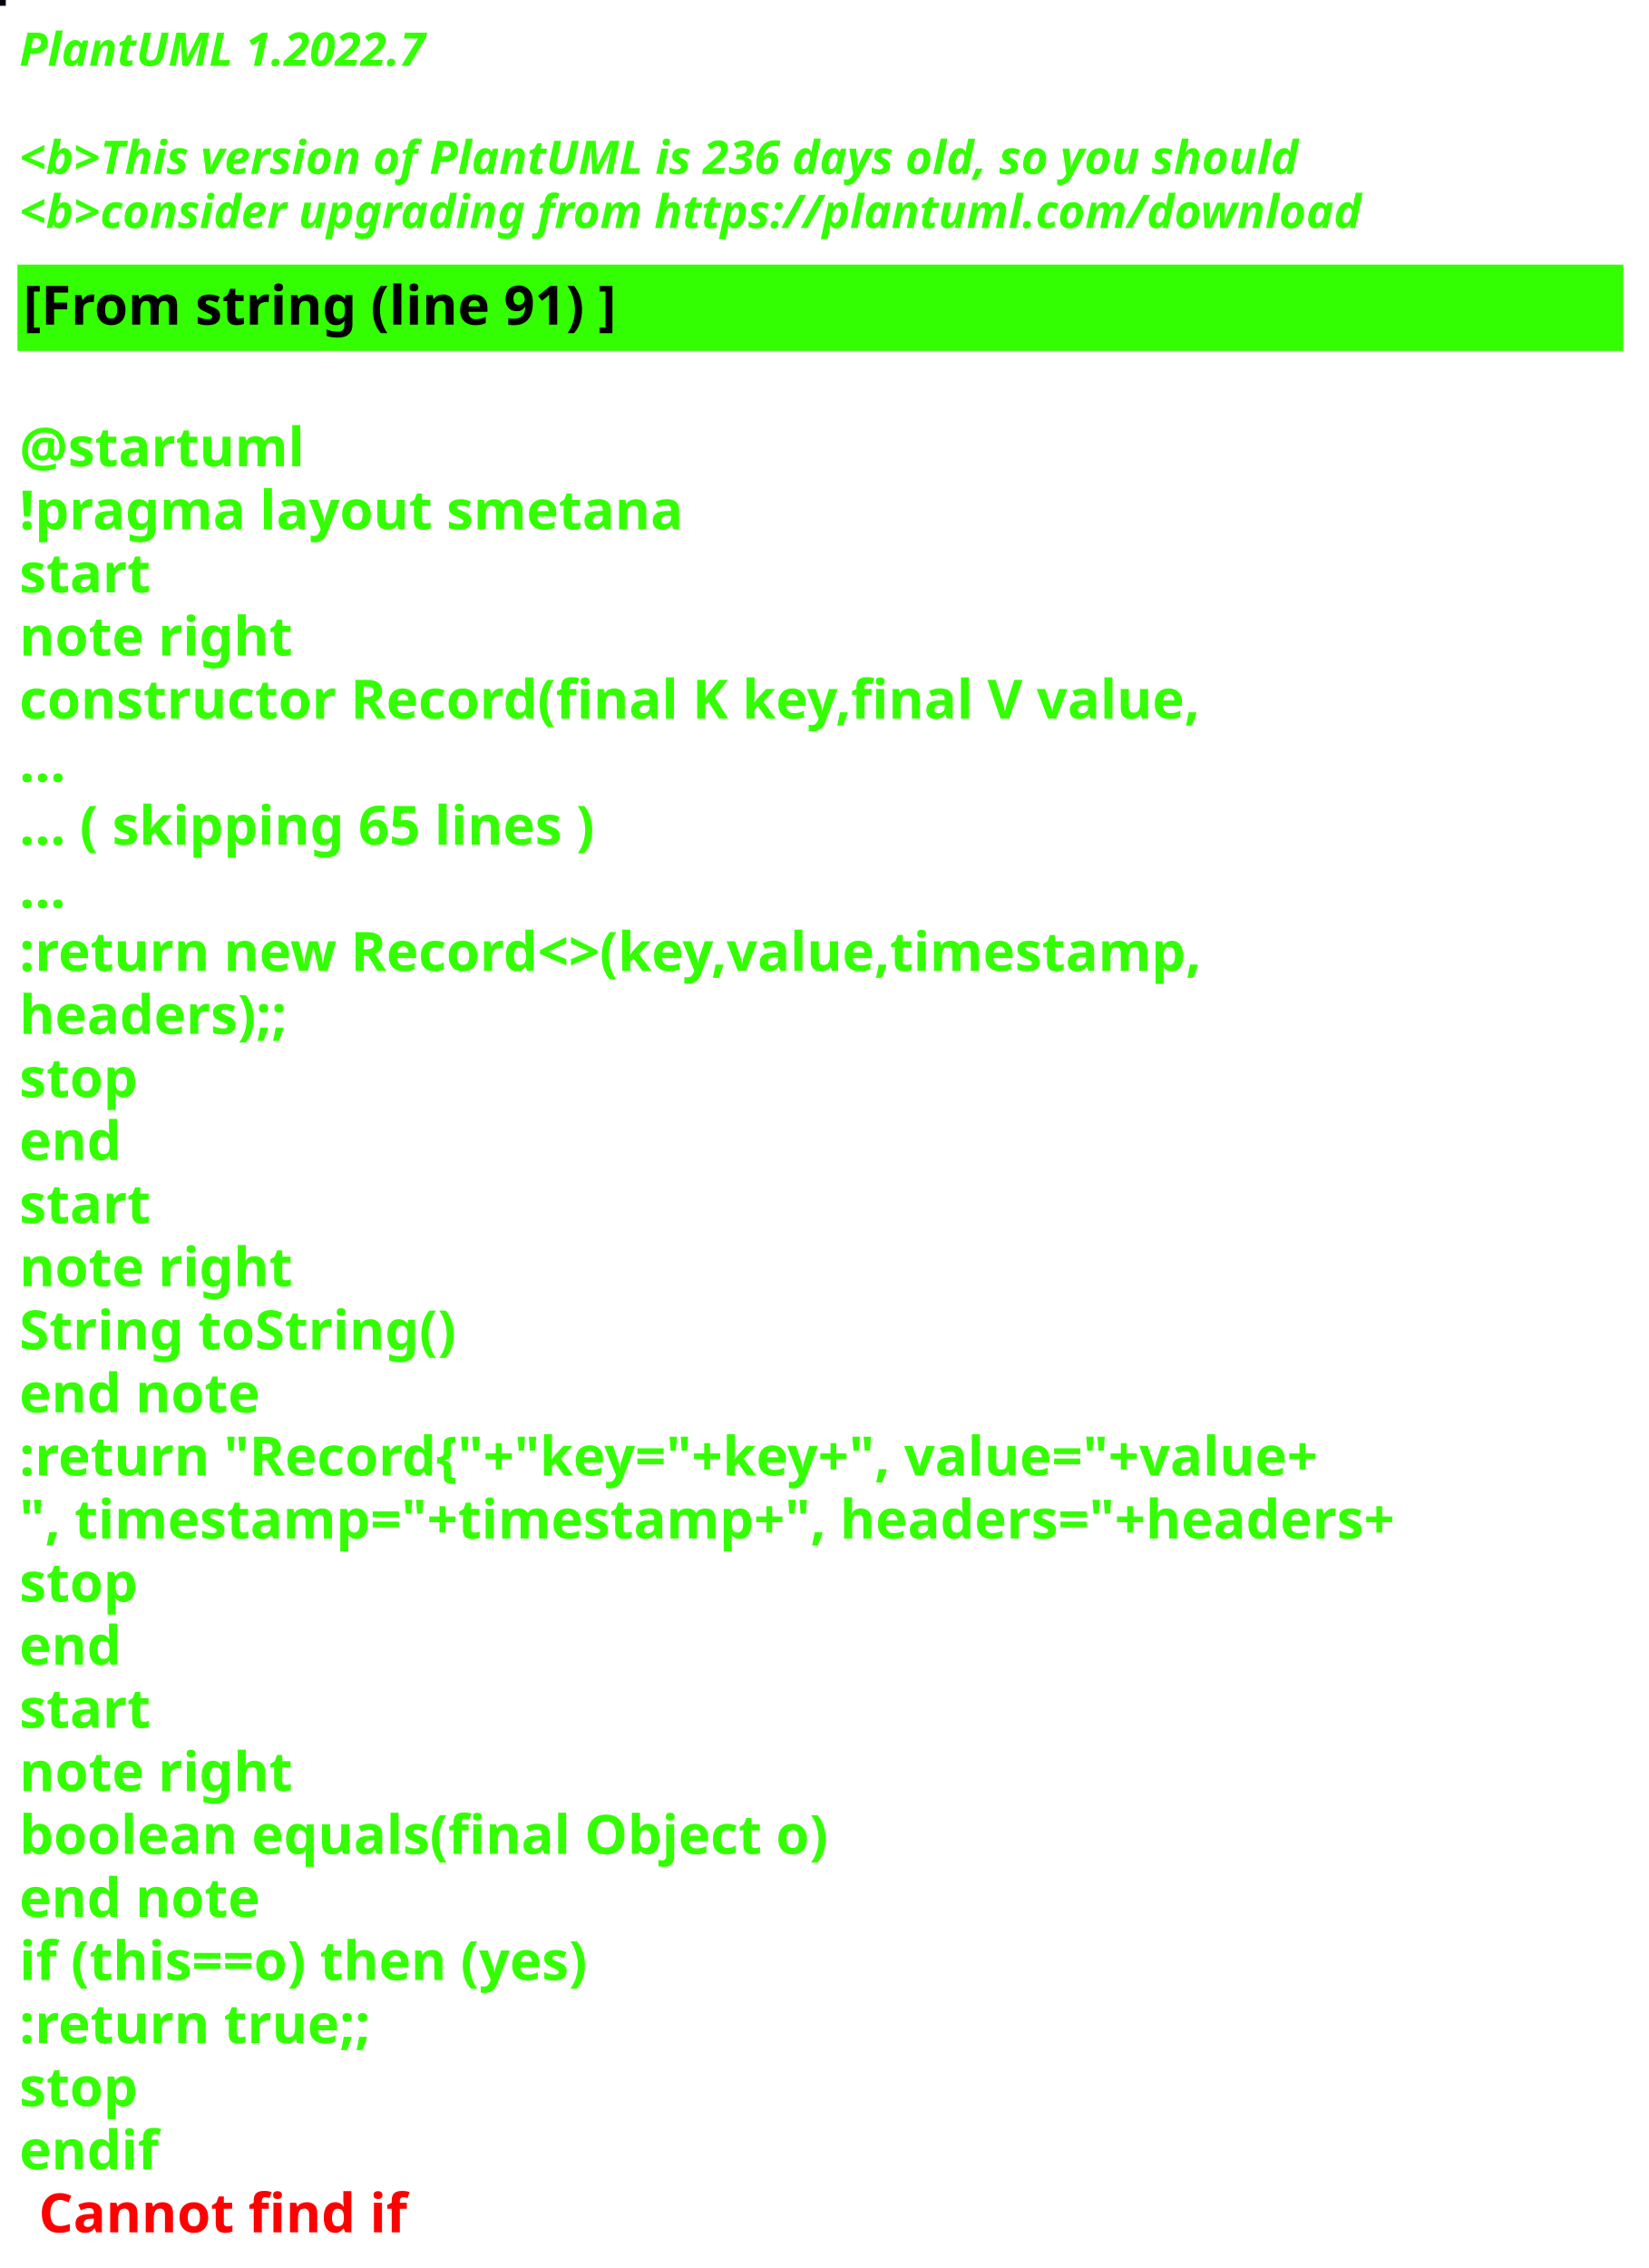
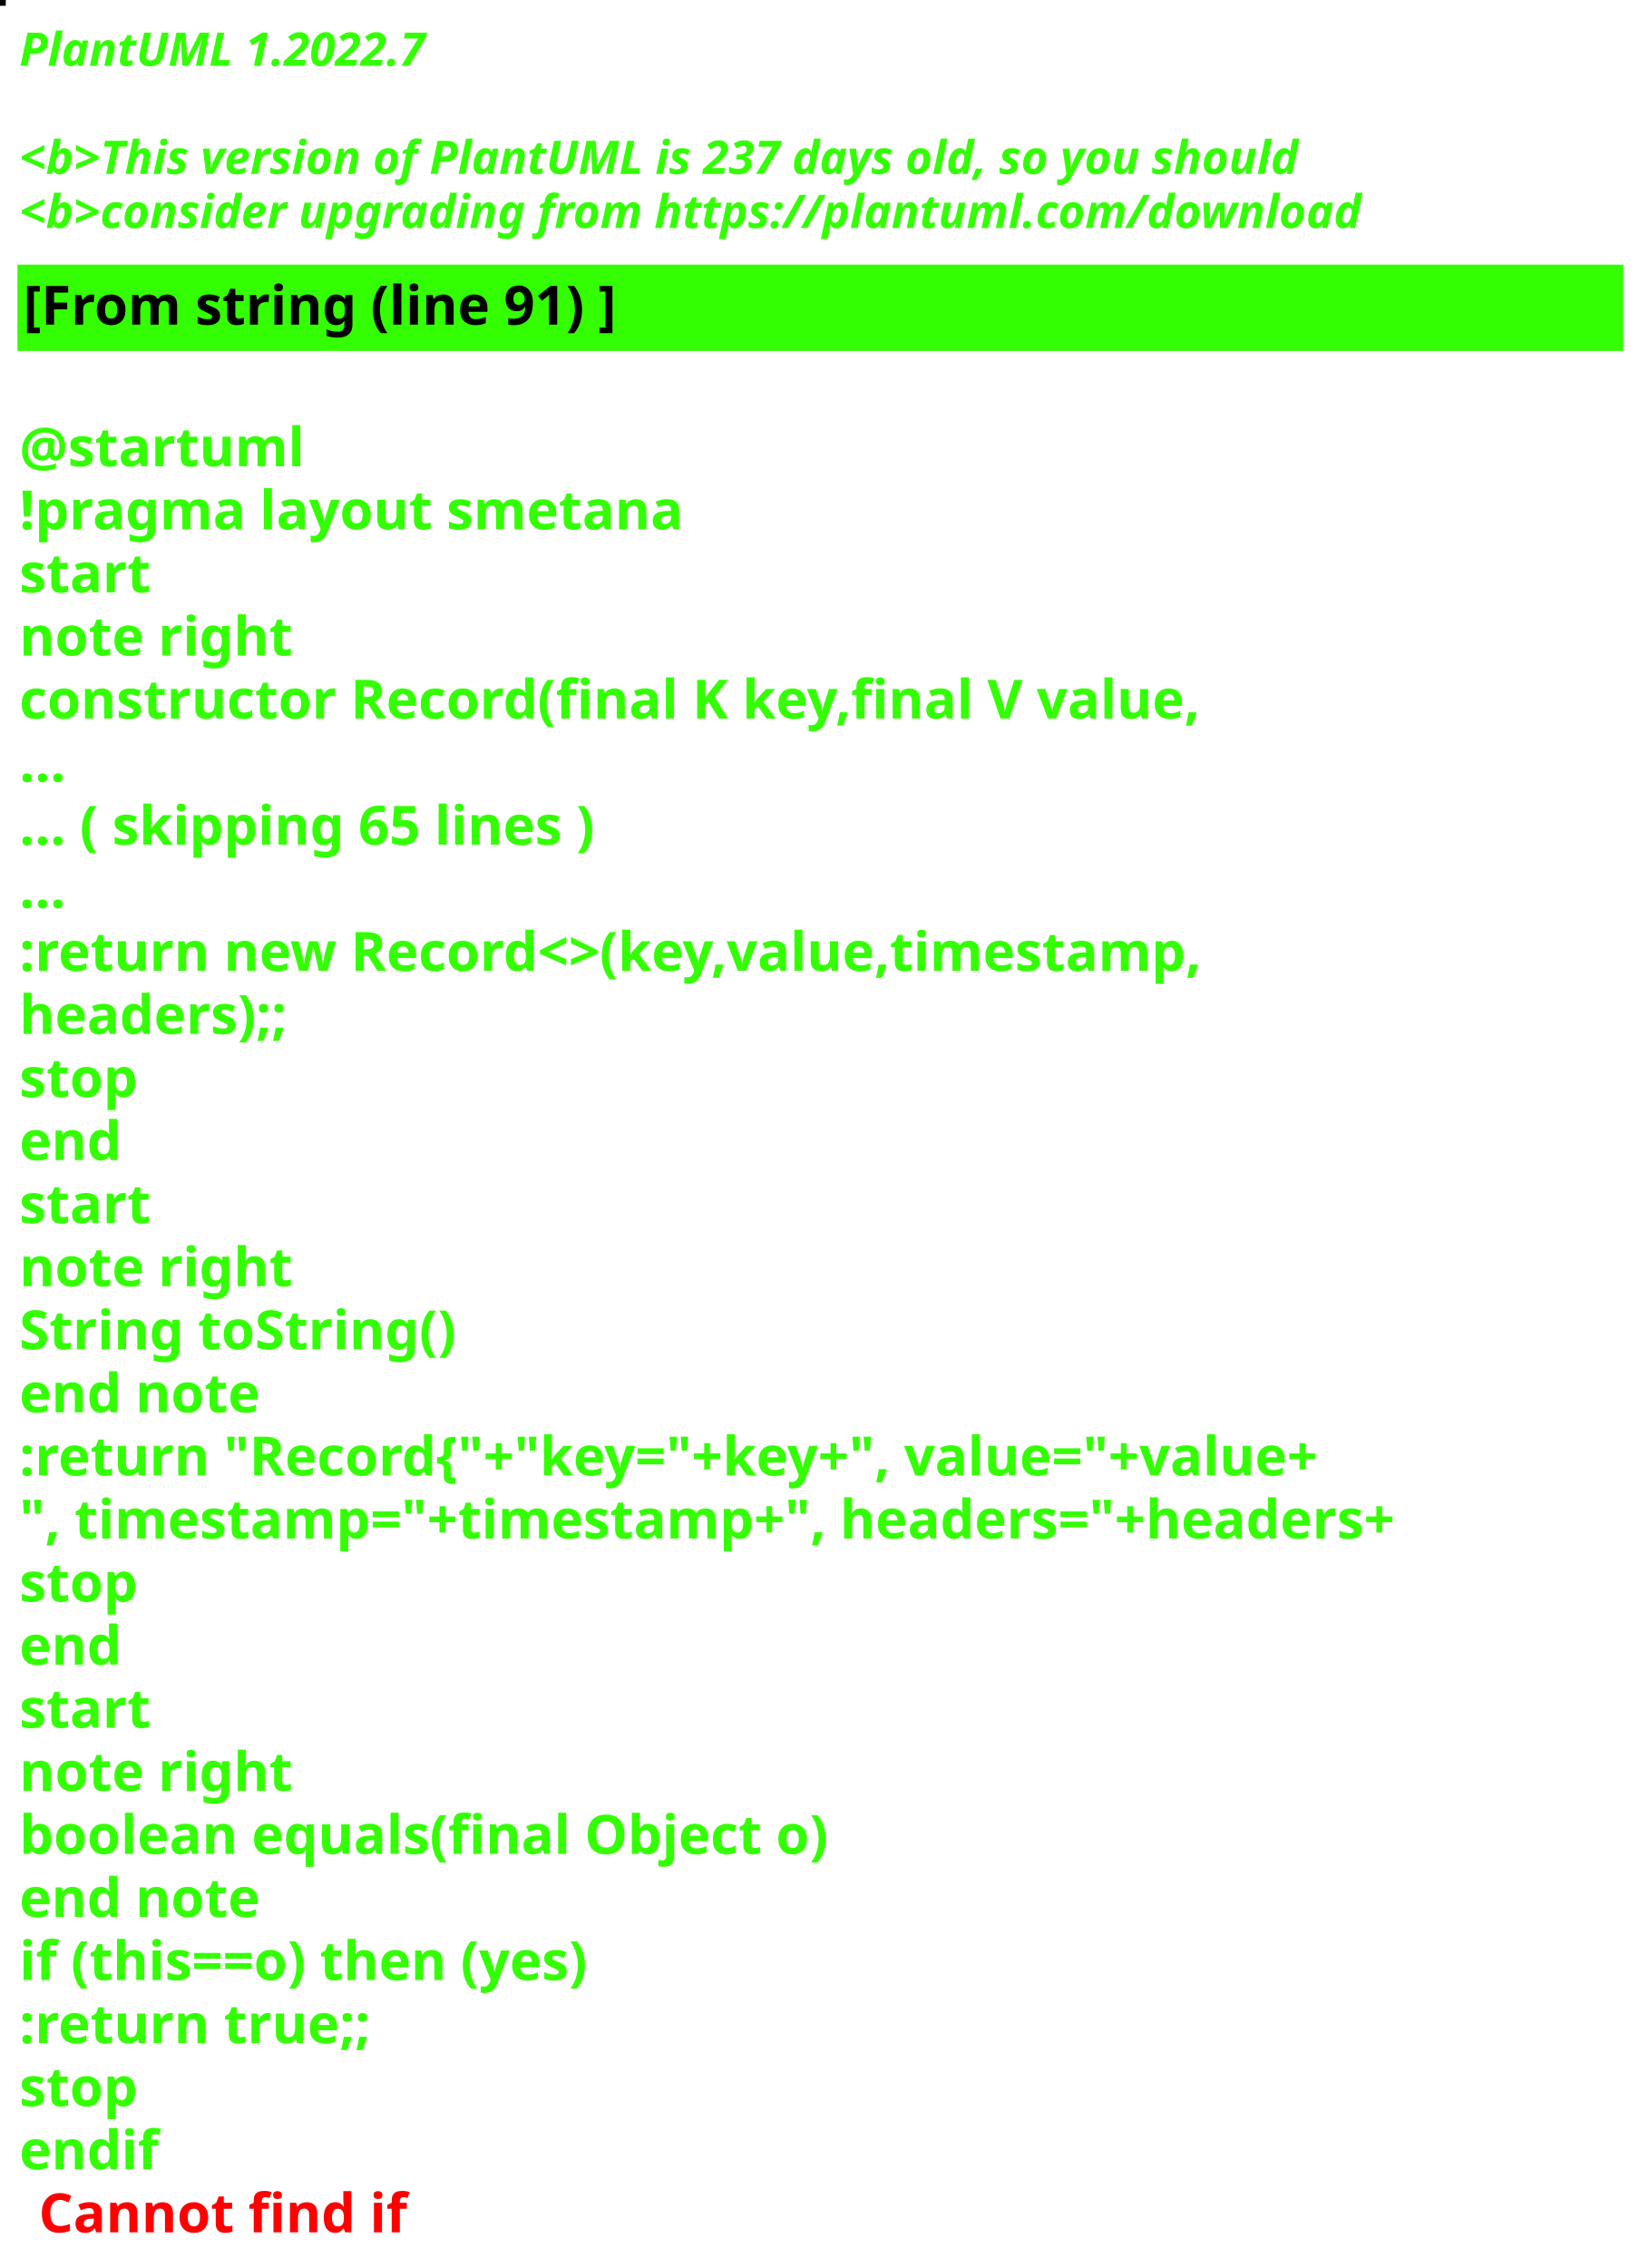
<svg xmlns="http://www.w3.org/2000/svg" contentStyleType="text/css" height="586px" preserveAspectRatio="none" style="width:426px;height:586px;background:#000000;" version="1.1" viewBox="0 0 426 586" width="426px" zoomAndPan="magnify">
  <defs />
  <g>
-     <rect fill="#050012" height="1" style="stroke:#050012;stroke-width:1.0;" width="1" x="0" y="0" />
+     <rect fill="#010605" height="1" style="stroke:#010605;stroke-width:1.0;" width="1" x="0" y="0" />
    <text fill="#33FF02" font-family="sans-serif" font-size="12" font-style="italic" font-weight="bold" lengthAdjust="spacing" textLength="127" x="5" y="17">PlantUML 1.2022.7</text>
    <text fill="#33FF02" font-family="sans-serif" font-size="12" font-style="italic" font-weight="bold" lengthAdjust="spacing" textLength="4" x="5" y="30.969"> </text>
-     <text fill="#33FF02" font-family="sans-serif" font-size="12" font-style="italic" font-weight="bold" lengthAdjust="spacing" textLength="399" x="5" y="44.938">&lt;b&gt;This version of PlantUML is 236 days old, so you should</text>
+     <text fill="#33FF02" font-family="sans-serif" font-size="12" font-style="italic" font-weight="bold" lengthAdjust="spacing" textLength="399" x="5" y="44.938">&lt;b&gt;This version of PlantUML is 237 days old, so you should</text>
    <text fill="#33FF02" font-family="sans-serif" font-size="12" font-style="italic" font-weight="bold" lengthAdjust="spacing" textLength="408" x="5" y="58.906">&lt;b&gt;consider upgrading from https://plantuml.com/download</text>
    <rect fill="#33FF02" height="21.297" style="stroke:#33FF02;stroke-width:1.0;" width="414" x="5" y="68.875" />
    <text fill="#000000" font-family="sans-serif" font-size="14" font-weight="bold" lengthAdjust="spacing" textLength="178" x="6" y="83.875">[From string (line 91) ]</text>
    <text fill="#33FF02" font-family="sans-serif" font-size="14" font-weight="bold" lengthAdjust="spacing" textLength="5" x="5" y="104.172"> </text>
    <text fill="#33FF02" font-family="sans-serif" font-size="14" font-weight="bold" lengthAdjust="spacing" textLength="79" x="5" y="120.469">@startuml</text>
    <text fill="#33FF02" font-family="sans-serif" font-size="14" font-weight="bold" lengthAdjust="spacing" textLength="190" x="5" y="136.766">!pragma layout smetana</text>
    <text fill="#33FF02" font-family="sans-serif" font-size="14" font-weight="bold" lengthAdjust="spacing" textLength="37" x="5" y="153.062">start</text>
    <text fill="#33FF02" font-family="sans-serif" font-size="14" font-weight="bold" lengthAdjust="spacing" textLength="78" x="5" y="169.359">note right</text>
    <text fill="#33FF02" font-family="sans-serif" font-size="14" font-weight="bold" lengthAdjust="spacing" textLength="348" x="5" y="185.656">constructor Record(final K key,final V value,</text>
    <text fill="#33FF02" font-family="sans-serif" font-size="14" font-weight="bold" lengthAdjust="spacing" textLength="15" x="5" y="201.953">...</text>
    <text fill="#33FF02" font-family="sans-serif" font-size="14" font-weight="bold" lengthAdjust="spacing" textLength="175" x="5" y="218.25">... ( skipping 65 lines )</text>
    <text fill="#33FF02" font-family="sans-serif" font-size="14" font-weight="bold" lengthAdjust="spacing" textLength="15" x="5" y="234.547">...</text>
    <text fill="#33FF02" font-family="sans-serif" font-size="14" font-weight="bold" lengthAdjust="spacing" textLength="353" x="5" y="250.844">:return new Record&lt;&gt;(key,value,timestamp,</text>
    <text fill="#33FF02" font-family="sans-serif" font-size="14" font-weight="bold" lengthAdjust="spacing" textLength="83" x="5" y="267.141">headers);;</text>
    <text fill="#33FF02" font-family="sans-serif" font-size="14" font-weight="bold" lengthAdjust="spacing" textLength="35" x="5" y="283.438">stop</text>
    <text fill="#33FF02" font-family="sans-serif" font-size="14" font-weight="bold" lengthAdjust="spacing" textLength="30" x="5" y="299.734">end</text>
    <text fill="#33FF02" font-family="sans-serif" font-size="14" font-weight="bold" lengthAdjust="spacing" textLength="37" x="5" y="316.031">start</text>
    <text fill="#33FF02" font-family="sans-serif" font-size="14" font-weight="bold" lengthAdjust="spacing" textLength="78" x="5" y="332.328">note right</text>
    <text fill="#33FF02" font-family="sans-serif" font-size="14" font-weight="bold" lengthAdjust="spacing" textLength="127" x="5" y="348.625">String toString()</text>
    <text fill="#33FF02" font-family="sans-serif" font-size="14" font-weight="bold" lengthAdjust="spacing" textLength="71" x="5" y="364.922">end note</text>
    <text fill="#33FF02" font-family="sans-serif" font-size="14" font-weight="bold" lengthAdjust="spacing" textLength="403" x="5" y="381.219">:return "Record{"+"key="+key+", value="+value+</text>
    <text fill="#33FF02" font-family="sans-serif" font-size="14" font-weight="bold" lengthAdjust="spacing" textLength="414" x="5" y="397.516">", timestamp="+timestamp+", headers="+headers+</text>
    <text fill="#33FF02" font-family="sans-serif" font-size="14" font-weight="bold" lengthAdjust="spacing" textLength="35" x="5" y="413.812">stop</text>
    <text fill="#33FF02" font-family="sans-serif" font-size="14" font-weight="bold" lengthAdjust="spacing" textLength="30" x="5" y="430.109">end</text>
    <text fill="#33FF02" font-family="sans-serif" font-size="14" font-weight="bold" lengthAdjust="spacing" textLength="37" x="5" y="446.406">start</text>
    <text fill="#33FF02" font-family="sans-serif" font-size="14" font-weight="bold" lengthAdjust="spacing" textLength="78" x="5" y="462.703">note right</text>
    <text fill="#33FF02" font-family="sans-serif" font-size="14" font-weight="bold" lengthAdjust="spacing" textLength="236" x="5" y="479">boolean equals(final Object o)</text>
    <text fill="#33FF02" font-family="sans-serif" font-size="14" font-weight="bold" lengthAdjust="spacing" textLength="71" x="5" y="495.297">end note</text>
    <text fill="#33FF02" font-family="sans-serif" font-size="14" font-weight="bold" lengthAdjust="spacing" textLength="176" x="5" y="511.594">if (this==o) then (yes)</text>
    <text fill="#33FF02" font-family="sans-serif" font-size="14" font-weight="bold" lengthAdjust="spacing" textLength="106" x="5" y="527.891">:return true;;</text>
    <text fill="#33FF02" font-family="sans-serif" font-size="14" font-weight="bold" lengthAdjust="spacing" textLength="35" x="5" y="544.188">stop</text>
    <text fill="#33FF02" font-family="sans-serif" font-size="14" font-weight="bold" lengthAdjust="spacing" text-decoration="wavy underline" textLength="40" x="5" y="560.484">endif</text>
    <text fill="#FF0000" font-family="sans-serif" font-size="14" font-weight="bold" lengthAdjust="spacing" textLength="106" x="10" y="576.781">Cannot find if</text>
  </g>
</svg>
